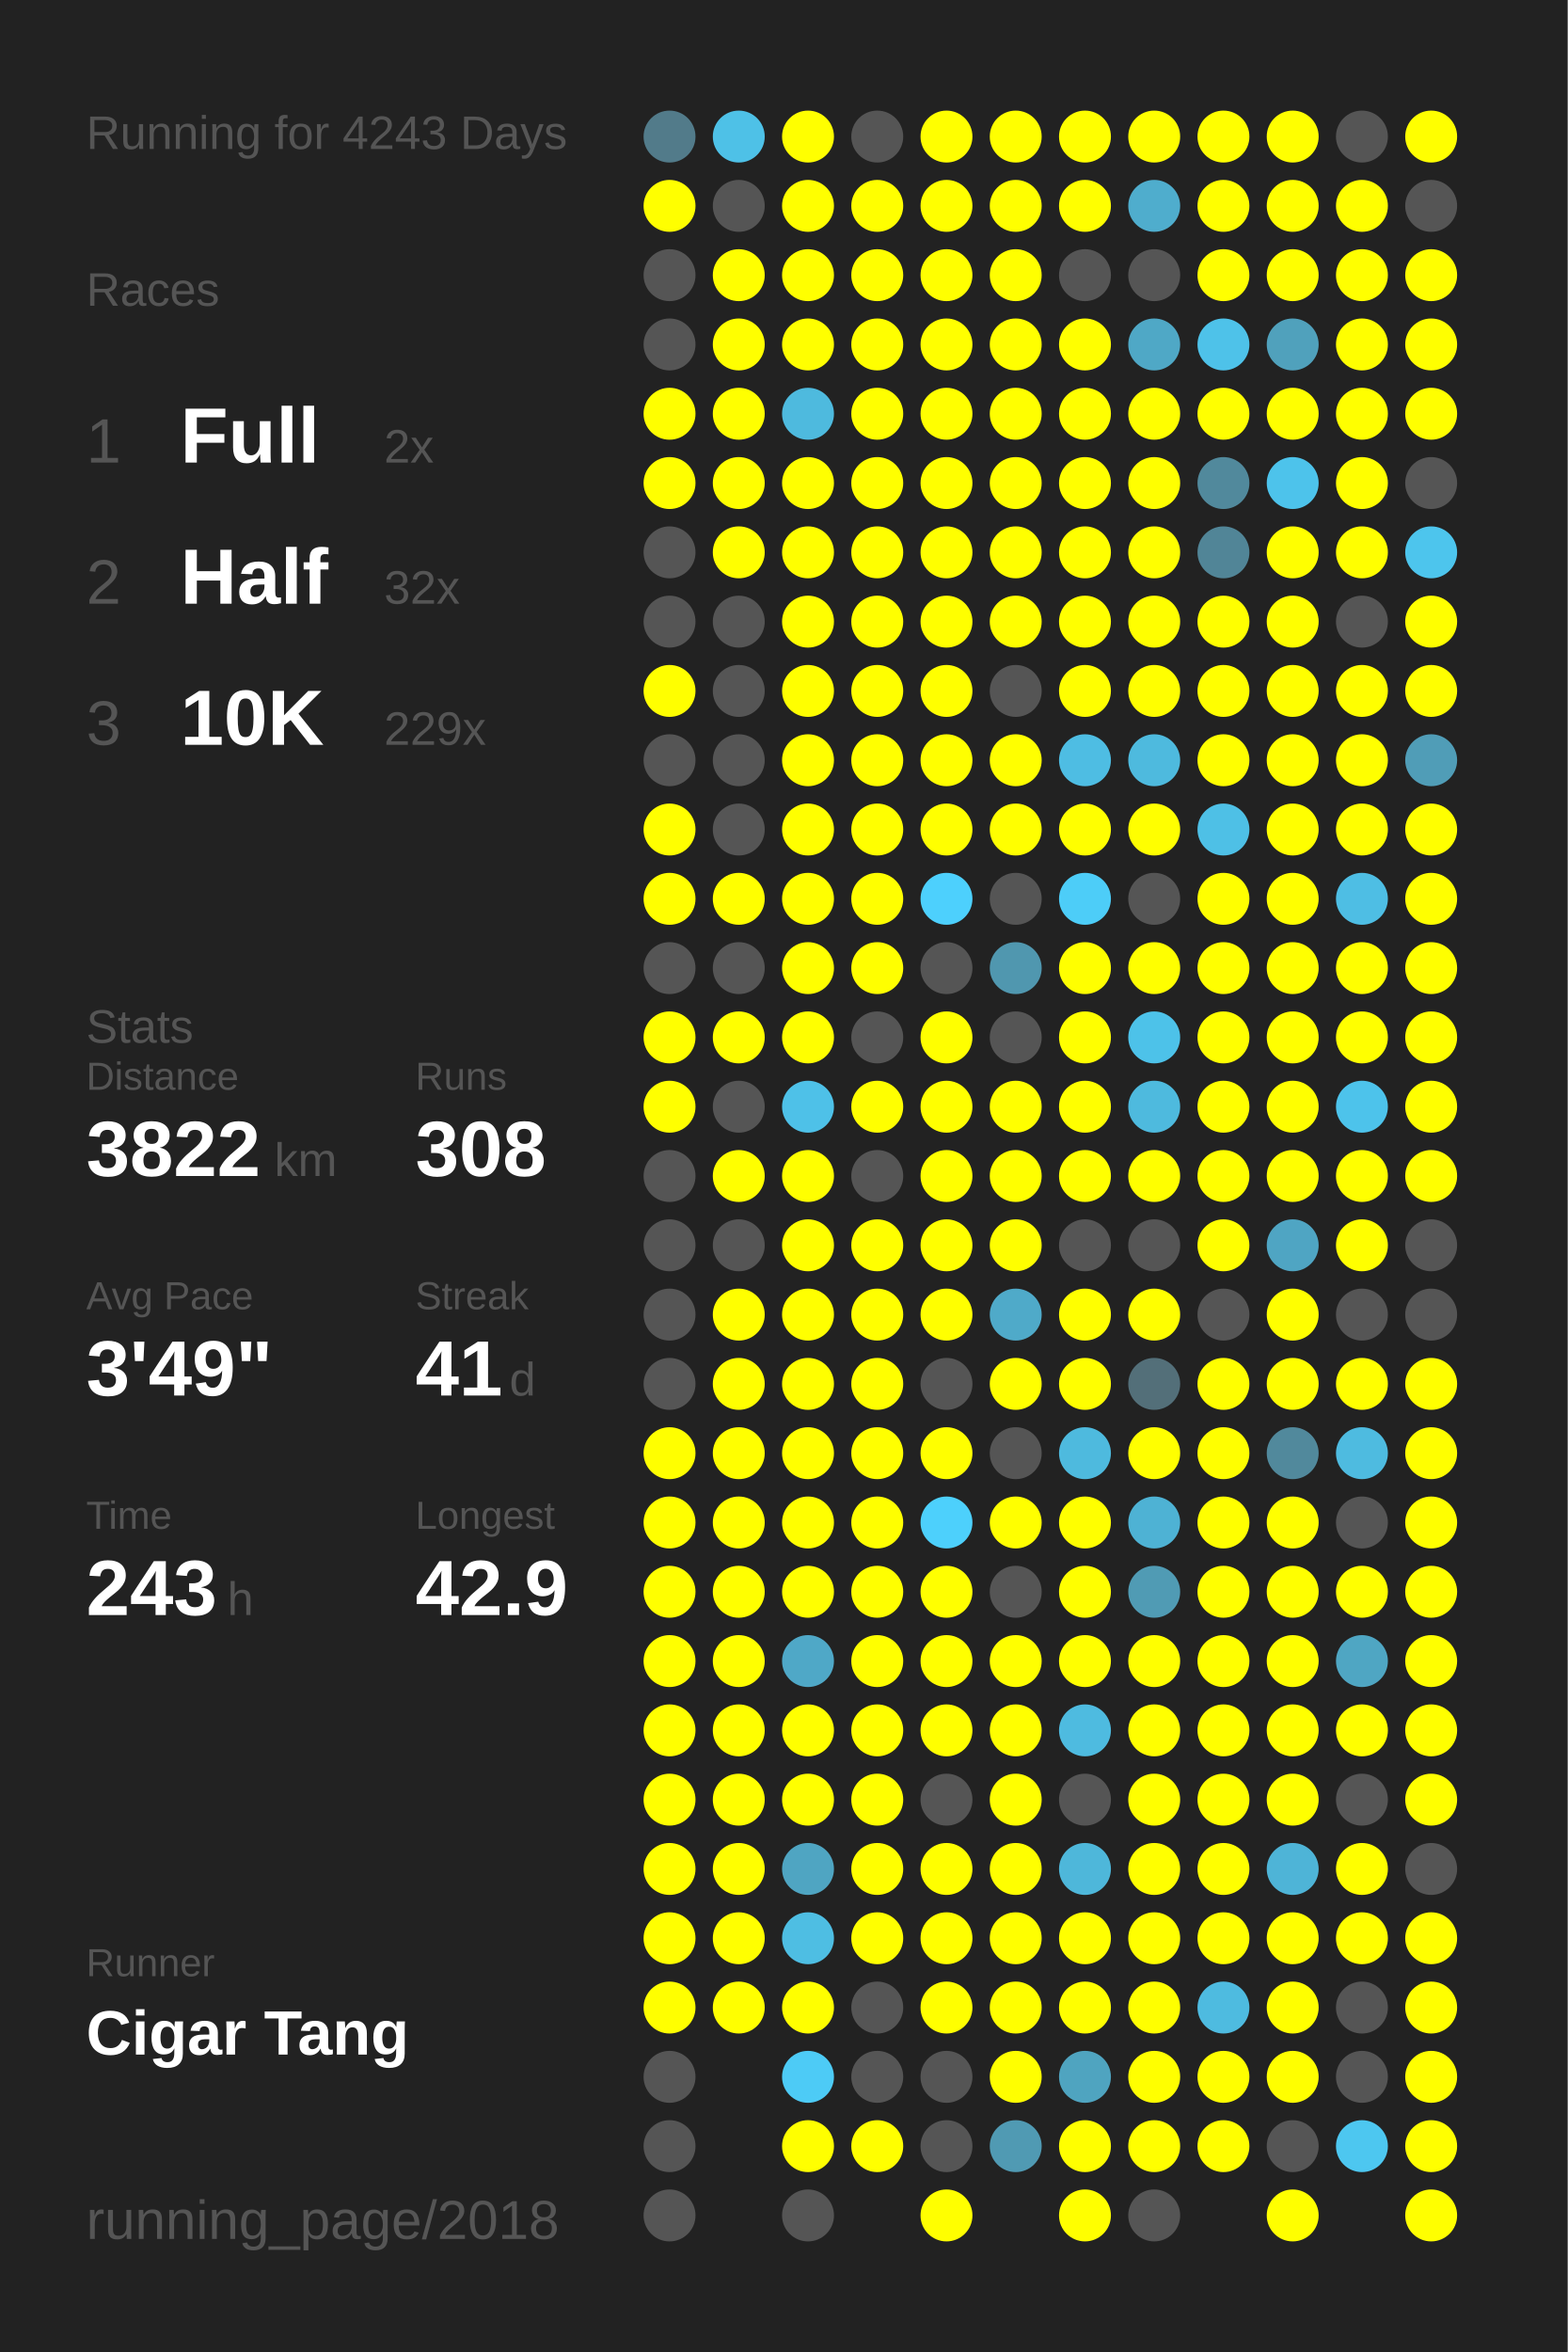
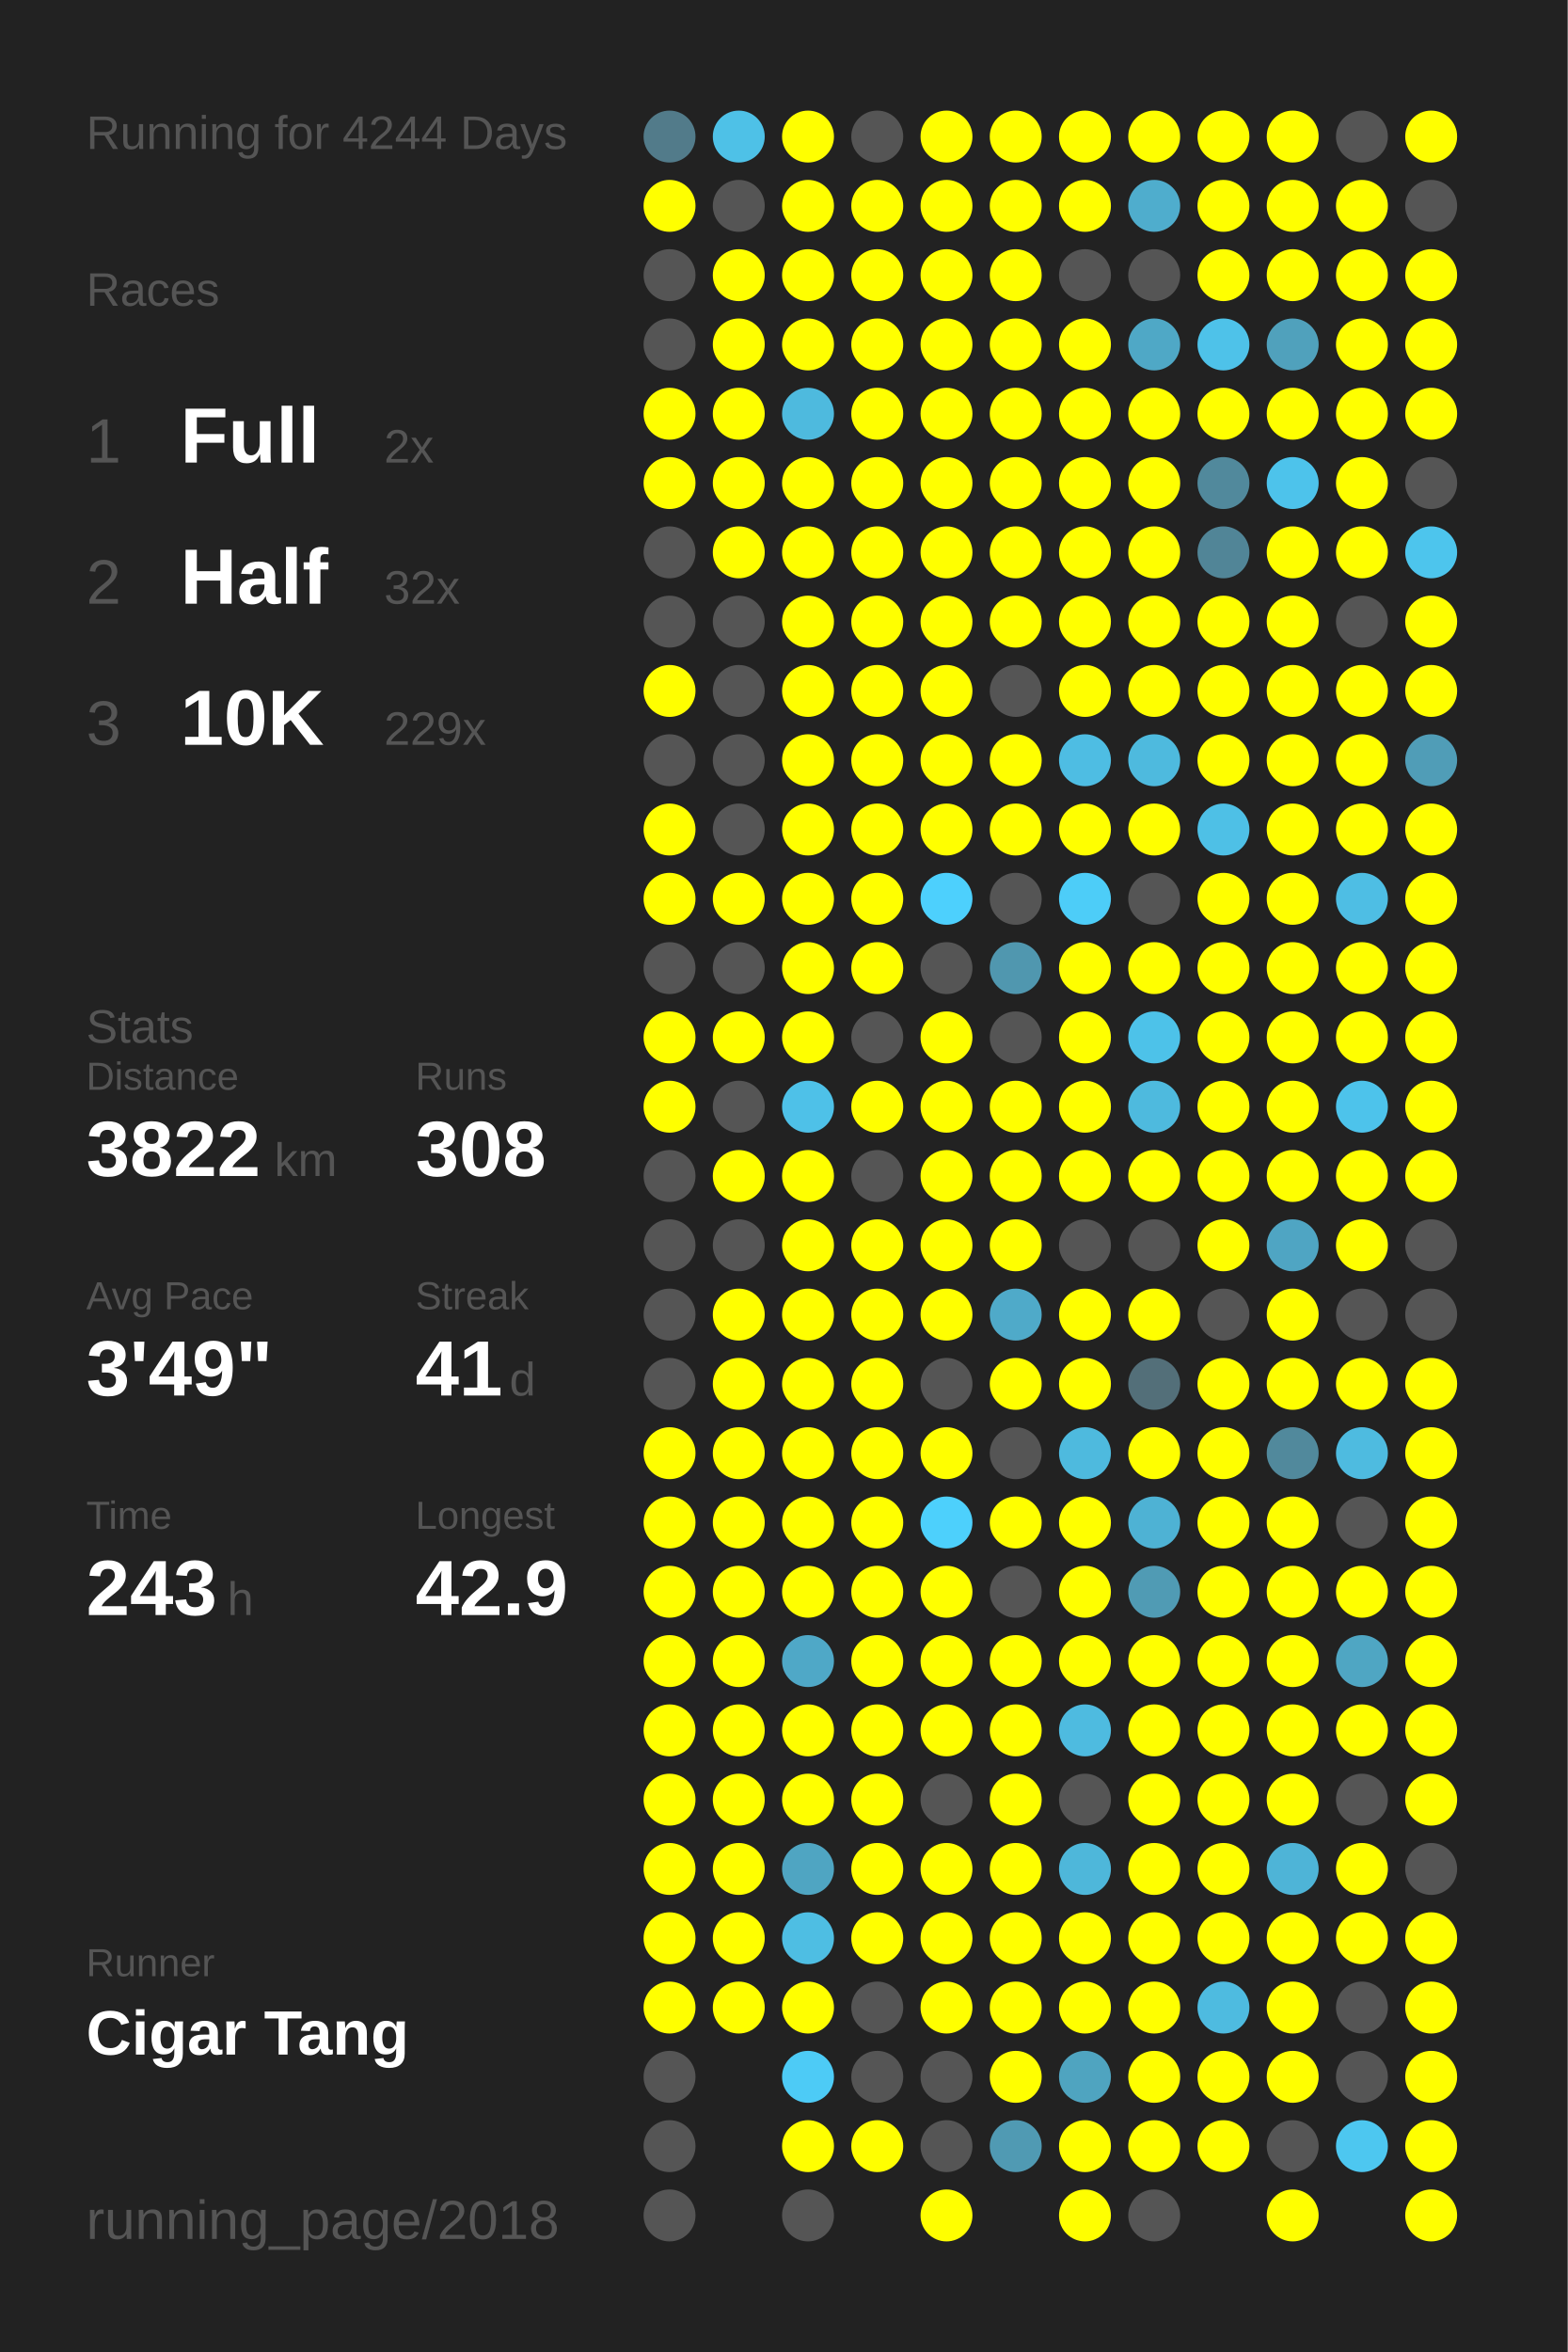
<svg xmlns="http://www.w3.org/2000/svg" baseProfile="full" height="300mm" version="1.1" viewBox="0,0,200,300" width="200mm">
  <defs />
  <rect fill="#222222" height="300" width="200" x="0" y="0" />
-   <text fill="#555555" style="font-size:6px; font-family:Arial;" x="11" y="19">Running for 4243 Days</text>
+   <text fill="#555555" style="font-size:6px; font-family:Arial;" x="11" y="19">Running for 4244 Days</text>
  <text fill="#555555" style="font-size:6px; font-family:Arial;" x="11" y="39">Races</text>
  <text fill="#555555" style="font-size:8px; font-family:Arial;" x="11" y="59">1</text>
  <text fill="#FFFFFF" style="font-size:10px; font-family:Arial; font-weight:bold;" x="23" y="59">Full</text>
  <text fill="#555555" style="font-size:6px; font-family:Arial;" x="49" y="59">2x</text>
  <text fill="#555555" style="font-size:8px; font-family:Arial;" x="11" y="77">2</text>
  <text fill="#FFFFFF" style="font-size:10px; font-family:Arial; font-weight:bold;" x="23" y="77">Half</text>
  <text fill="#555555" style="font-size:6px; font-family:Arial;" x="49" y="77">32x</text>
  <text fill="#555555" style="font-size:8px; font-family:Arial;" x="11" y="95">3</text>
  <text fill="#FFFFFF" style="font-size:10px; font-family:Arial; font-weight:bold;" x="23" y="95">10K</text>
  <text fill="#555555" style="font-size:6px; font-family:Arial;" x="49" y="95">229x</text>
  <text fill="#555555" style="font-size:6px; font-family:Arial;" x="11" y="133">Stats</text>
  <text fill="#555555" style="font-size:5px; font-family:Arial;" x="11" y="139">Distance</text>
  <text fill="#FFFFFF" style="font-size:10px; font-family:Arial; font-weight:bold;" x="11" y="150">3822</text>
  <text fill="#555555" style="font-size:6px; font-family:Arial;" x="35" y="150">km</text>
  <text fill="#555555" style="font-size:5px; font-family:Arial;" x="53" y="139">Runs</text>
  <text fill="#FFFFFF" style="font-size:10px; font-family:Arial; font-weight:bold;" x="53" y="150">308</text>
  <text fill="#555555" style="font-size:5px; font-family:Arial;" x="11" y="167">Avg Pace</text>
  <text fill="#FFFFFF" style="font-size:10px; font-family:Arial; font-weight:bold;" x="11" y="178">3'49"</text>
  <text fill="#555555" style="font-size:5px; font-family:Arial;" x="53" y="167">Streak</text>
  <text fill="#FFFFFF" style="font-size:10px; font-family:Arial; font-weight:bold;" x="53" y="178">41</text>
  <text fill="#555555" style="font-size:6px; font-family:Arial;" x="65" y="178">d</text>
  <text fill="#555555" style="font-size:5px; font-family:Arial;" x="11" y="195">Time</text>
  <text fill="#FFFFFF" style="font-size:10px; font-family:Arial; font-weight:bold;" x="11" y="206">243</text>
  <text fill="#555555" style="font-size:6px; font-family:Arial;" x="29" y="206">h</text>
  <text fill="#555555" style="font-size:5px; font-family:Arial;" x="53" y="195">Longest</text>
  <text fill="#FFFFFF" style="font-size:10px; font-family:Arial; font-weight:bold;" x="53" y="206">42.9</text>
  <text fill="#555555" style="font-size:5px; font-family:Arial;" x="11" y="252.065">Runner</text>
  <text fill="#FFFFFF" style="font-size:8px; font-family:Arial; font-weight:bold;" x="11" y="262.065">Cigar Tang</text>
  <text fill="#555555" style="font-size:7px; font-family:Arial;" x="11" y="285.581">running_page/2018</text>
  <circle cx="85.417" cy="17.419" fill="#527b8a" r="3.312" />
  <circle cx="85.417" cy="26.258" fill="#FFFF00" r="3.312" />
  <circle cx="85.417" cy="35.097" fill="#555555" r="3.312" />
  <circle cx="85.417" cy="43.935" fill="#555555" r="3.312" />
  <circle cx="85.417" cy="52.774" fill="#FFFF00" r="3.312" />
  <circle cx="85.417" cy="61.613" fill="#FFFF00" r="3.312" />
  <circle cx="85.417" cy="70.452" fill="#555555" r="3.312" />
  <circle cx="85.417" cy="79.29" fill="#555555" r="3.312" />
  <circle cx="85.417" cy="88.129" fill="#FFFF00" r="3.312" />
  <circle cx="85.417" cy="96.968" fill="#555555" r="3.312" />
  <circle cx="85.417" cy="105.806" fill="#FFFF00" r="3.312" />
  <circle cx="85.417" cy="114.645" fill="#FFFF00" r="3.312" />
  <circle cx="85.417" cy="123.484" fill="#555555" r="3.312" />
  <circle cx="85.417" cy="132.323" fill="#FFFF00" r="3.312" />
  <circle cx="85.417" cy="141.161" fill="#FFFF00" r="3.312" />
  <circle cx="85.417" cy="150" fill="#555555" r="3.312" />
  <circle cx="85.417" cy="158.839" fill="#555555" r="3.312" />
  <circle cx="85.417" cy="167.677" fill="#555555" r="3.312" />
  <circle cx="85.417" cy="176.516" fill="#555555" r="3.312" />
  <circle cx="85.417" cy="185.355" fill="#FFFF00" r="3.312" />
  <circle cx="85.417" cy="194.194" fill="#FFFF00" r="3.312" />
  <circle cx="85.417" cy="203.032" fill="#FFFF00" r="3.312" />
  <circle cx="85.417" cy="211.871" fill="#FFFF00" r="3.312" />
  <circle cx="85.417" cy="220.71" fill="#FFFF00" r="3.312" />
  <circle cx="85.417" cy="229.548" fill="#FFFF00" r="3.312" />
  <circle cx="85.417" cy="238.387" fill="#FFFF00" r="3.312" />
  <circle cx="85.417" cy="247.226" fill="#FFFF00" r="3.312" />
  <circle cx="85.417" cy="256.065" fill="#FFFF00" r="3.312" />
  <circle cx="85.417" cy="264.903" fill="#555555" r="3.312" />
  <circle cx="85.417" cy="273.742" fill="#555555" r="3.312" />
  <circle cx="85.417" cy="282.581" fill="#555555" r="3.312" />
  <circle cx="94.25" cy="17.419" fill="#4ec1e7" r="3.312" />
  <circle cx="94.25" cy="26.258" fill="#555555" r="3.312" />
  <circle cx="94.25" cy="35.097" fill="#FFFF00" r="3.312" />
  <circle cx="94.25" cy="43.935" fill="#FFFF00" r="3.312" />
  <circle cx="94.25" cy="52.774" fill="#FFFF00" r="3.312" />
  <circle cx="94.25" cy="61.613" fill="#FFFF00" r="3.312" />
  <circle cx="94.25" cy="70.452" fill="#FFFF00" r="3.312" />
  <circle cx="94.25" cy="79.29" fill="#555555" r="3.312" />
  <circle cx="94.25" cy="88.129" fill="#555555" r="3.312" />
  <circle cx="94.25" cy="96.968" fill="#555555" r="3.312" />
  <circle cx="94.25" cy="105.806" fill="#555555" r="3.312" />
  <circle cx="94.25" cy="114.645" fill="#FFFF00" r="3.312" />
  <circle cx="94.25" cy="123.484" fill="#555555" r="3.312" />
  <circle cx="94.25" cy="132.323" fill="#FFFF00" r="3.312" />
  <circle cx="94.25" cy="141.161" fill="#555555" r="3.312" />
  <circle cx="94.25" cy="150" fill="#FFFF00" r="3.312" />
  <circle cx="94.25" cy="158.839" fill="#555555" r="3.312" />
  <circle cx="94.25" cy="167.677" fill="#FFFF00" r="3.312" />
  <circle cx="94.25" cy="176.516" fill="#FFFF00" r="3.312" />
  <circle cx="94.25" cy="185.355" fill="#FFFF00" r="3.312" />
  <circle cx="94.25" cy="194.194" fill="#FFFF00" r="3.312" />
  <circle cx="94.25" cy="203.032" fill="#FFFF00" r="3.312" />
  <circle cx="94.25" cy="211.871" fill="#FFFF00" r="3.312" />
  <circle cx="94.25" cy="220.71" fill="#FFFF00" r="3.312" />
  <circle cx="94.25" cy="229.548" fill="#FFFF00" r="3.312" />
  <circle cx="94.25" cy="238.387" fill="#FFFF00" r="3.312" />
  <circle cx="94.25" cy="247.226" fill="#FFFF00" r="3.312" />
  <circle cx="94.25" cy="256.065" fill="#FFFF00" r="3.312" />
  <circle cx="103.083" cy="17.419" fill="#FFFF00" r="3.312" />
  <circle cx="103.083" cy="26.258" fill="#FFFF00" r="3.312" />
  <circle cx="103.083" cy="35.097" fill="#FFFF00" r="3.312" />
  <circle cx="103.083" cy="43.935" fill="#FFFF00" r="3.312" />
  <circle cx="103.083" cy="52.774" fill="#4ebade" r="3.312" />
  <circle cx="103.083" cy="61.613" fill="#FFFF00" r="3.312" />
  <circle cx="103.083" cy="70.452" fill="#FFFF00" r="3.312" />
  <circle cx="103.083" cy="79.29" fill="#FFFF00" r="3.312" />
  <circle cx="103.083" cy="88.129" fill="#FFFF00" r="3.312" />
  <circle cx="103.083" cy="96.968" fill="#FFFF00" r="3.312" />
  <circle cx="103.083" cy="105.806" fill="#FFFF00" r="3.312" />
  <circle cx="103.083" cy="114.645" fill="#FFFF00" r="3.312" />
  <circle cx="103.083" cy="123.484" fill="#FFFF00" r="3.312" />
  <circle cx="103.083" cy="132.323" fill="#FFFF00" r="3.312" />
  <circle cx="103.083" cy="141.161" fill="#4ec1e8" r="3.312" />
  <circle cx="103.083" cy="150" fill="#FFFF00" r="3.312" />
  <circle cx="103.083" cy="158.839" fill="#FFFF00" r="3.312" />
  <circle cx="103.083" cy="167.677" fill="#FFFF00" r="3.312" />
  <circle cx="103.083" cy="176.516" fill="#FFFF00" r="3.312" />
  <circle cx="103.083" cy="185.355" fill="#FFFF00" r="3.312" />
  <circle cx="103.083" cy="194.194" fill="#FFFF00" r="3.312" />
  <circle cx="103.083" cy="203.032" fill="#FFFF00" r="3.312" />
  <circle cx="103.083" cy="211.871" fill="#4fa8c7" r="3.312" />
  <circle cx="103.083" cy="220.71" fill="#FFFF00" r="3.312" />
  <circle cx="103.083" cy="229.548" fill="#FFFF00" r="3.312" />
  <circle cx="103.083" cy="238.387" fill="#4fa5c2" r="3.312" />
  <circle cx="103.083" cy="247.226" fill="#4ebee3" r="3.312" />
  <circle cx="103.083" cy="256.065" fill="#FFFF00" r="3.312" />
  <circle cx="103.083" cy="264.903" fill="#4dcbf6" r="3.312" />
  <circle cx="103.083" cy="273.742" fill="#FFFF00" r="3.312" />
  <circle cx="103.083" cy="282.581" fill="#555555" r="3.312" />
  <circle cx="111.917" cy="17.419" fill="#555555" r="3.312" />
  <circle cx="111.917" cy="26.258" fill="#FFFF00" r="3.312" />
  <circle cx="111.917" cy="35.097" fill="#FFFF00" r="3.312" />
  <circle cx="111.917" cy="43.935" fill="#FFFF00" r="3.312" />
  <circle cx="111.917" cy="52.774" fill="#FFFF00" r="3.312" />
  <circle cx="111.917" cy="61.613" fill="#FFFF00" r="3.312" />
  <circle cx="111.917" cy="70.452" fill="#FFFF00" r="3.312" />
  <circle cx="111.917" cy="79.29" fill="#FFFF00" r="3.312" />
  <circle cx="111.917" cy="88.129" fill="#FFFF00" r="3.312" />
  <circle cx="111.917" cy="96.968" fill="#FFFF00" r="3.312" />
  <circle cx="111.917" cy="105.806" fill="#FFFF00" r="3.312" />
  <circle cx="111.917" cy="114.645" fill="#FFFF00" r="3.312" />
  <circle cx="111.917" cy="123.484" fill="#FFFF00" r="3.312" />
  <circle cx="111.917" cy="132.323" fill="#555555" r="3.312" />
  <circle cx="111.917" cy="141.161" fill="#FFFF00" r="3.312" />
  <circle cx="111.917" cy="150" fill="#555555" r="3.312" />
  <circle cx="111.917" cy="158.839" fill="#FFFF00" r="3.312" />
  <circle cx="111.917" cy="167.677" fill="#FFFF00" r="3.312" />
  <circle cx="111.917" cy="176.516" fill="#FFFF00" r="3.312" />
  <circle cx="111.917" cy="185.355" fill="#FFFF00" r="3.312" />
  <circle cx="111.917" cy="194.194" fill="#FFFF00" r="3.312" />
  <circle cx="111.917" cy="203.032" fill="#FFFF00" r="3.312" />
  <circle cx="111.917" cy="211.871" fill="#FFFF00" r="3.312" />
  <circle cx="111.917" cy="220.71" fill="#FFFF00" r="3.312" />
  <circle cx="111.917" cy="229.548" fill="#FFFF00" r="3.312" />
  <circle cx="111.917" cy="238.387" fill="#FFFF00" r="3.312" />
  <circle cx="111.917" cy="247.226" fill="#FFFF00" r="3.312" />
  <circle cx="111.917" cy="256.065" fill="#555555" r="3.312" />
  <circle cx="111.917" cy="264.903" fill="#555555" r="3.312" />
  <circle cx="111.917" cy="273.742" fill="#FFFF00" r="3.312" />
  <circle cx="120.75" cy="17.419" fill="#FFFF00" r="3.312" />
  <circle cx="120.75" cy="26.258" fill="#FFFF00" r="3.312" />
  <circle cx="120.75" cy="35.097" fill="#FFFF00" r="3.312" />
  <circle cx="120.75" cy="43.935" fill="#FFFF00" r="3.312" />
  <circle cx="120.75" cy="52.774" fill="#FFFF00" r="3.312" />
  <circle cx="120.75" cy="61.613" fill="#FFFF00" r="3.312" />
  <circle cx="120.75" cy="70.452" fill="#FFFF00" r="3.312" />
  <circle cx="120.75" cy="79.29" fill="#FFFF00" r="3.312" />
  <circle cx="120.75" cy="88.129" fill="#FFFF00" r="3.312" />
  <circle cx="120.75" cy="96.968" fill="#FFFF00" r="3.312" />
  <circle cx="120.75" cy="105.806" fill="#FFFF00" r="3.312" />
  <circle cx="120.75" cy="114.645" fill="#4dd0fd" r="3.312" />
  <circle cx="120.75" cy="123.484" fill="#555555" r="3.312" />
  <circle cx="120.75" cy="132.323" fill="#FFFF00" r="3.312" />
  <circle cx="120.75" cy="141.161" fill="#FFFF00" r="3.312" />
  <circle cx="120.75" cy="150" fill="#FFFF00" r="3.312" />
  <circle cx="120.75" cy="158.839" fill="#FFFF00" r="3.312" />
  <circle cx="120.75" cy="167.677" fill="#FFFF00" r="3.312" />
  <circle cx="120.75" cy="176.516" fill="#555555" r="3.312" />
  <circle cx="120.75" cy="185.355" fill="#FFFF00" r="3.312" />
  <circle cx="120.75" cy="194.194" fill="#4dd0fc" r="3.312" />
  <circle cx="120.75" cy="203.032" fill="#FFFF00" r="3.312" />
  <circle cx="120.75" cy="211.871" fill="#FFFF00" r="3.312" />
  <circle cx="120.75" cy="220.71" fill="#FFFF00" r="3.312" />
  <circle cx="120.75" cy="229.548" fill="#555555" r="3.312" />
  <circle cx="120.75" cy="238.387" fill="#FFFF00" r="3.312" />
  <circle cx="120.75" cy="247.226" fill="#FFFF00" r="3.312" />
  <circle cx="120.75" cy="256.065" fill="#FFFF00" r="3.312" />
  <circle cx="120.75" cy="264.903" fill="#555555" r="3.312" />
  <circle cx="120.75" cy="273.742" fill="#555555" r="3.312" />
  <circle cx="120.75" cy="282.581" fill="#FFFF00" r="3.312" />
  <circle cx="129.583" cy="17.419" fill="#FFFF00" r="3.312" />
  <circle cx="129.583" cy="26.258" fill="#FFFF00" r="3.312" />
  <circle cx="129.583" cy="35.097" fill="#FFFF00" r="3.312" />
  <circle cx="129.583" cy="43.935" fill="#FFFF00" r="3.312" />
  <circle cx="129.583" cy="52.774" fill="#FFFF00" r="3.312" />
  <circle cx="129.583" cy="61.613" fill="#FFFF00" r="3.312" />
  <circle cx="129.583" cy="70.452" fill="#FFFF00" r="3.312" />
  <circle cx="129.583" cy="79.29" fill="#FFFF00" r="3.312" />
  <circle cx="129.583" cy="88.129" fill="#555555" r="3.312" />
  <circle cx="129.583" cy="96.968" fill="#FFFF00" r="3.312" />
  <circle cx="129.583" cy="105.806" fill="#FFFF00" r="3.312" />
  <circle cx="129.583" cy="114.645" fill="#555555" r="3.312" />
  <circle cx="129.583" cy="123.484" fill="#5097af" r="3.312" />
  <circle cx="129.583" cy="132.323" fill="#555555" r="3.312" />
  <circle cx="129.583" cy="141.161" fill="#FFFF00" r="3.312" />
  <circle cx="129.583" cy="150" fill="#FFFF00" r="3.312" />
  <circle cx="129.583" cy="158.839" fill="#FFFF00" r="3.312" />
  <circle cx="129.583" cy="167.677" fill="#4faac9" r="3.312" />
  <circle cx="129.583" cy="176.516" fill="#FFFF00" r="3.312" />
  <circle cx="129.583" cy="185.355" fill="#555555" r="3.312" />
  <circle cx="129.583" cy="194.194" fill="#FFFF00" r="3.312" />
  <circle cx="129.583" cy="203.032" fill="#555555" r="3.312" />
  <circle cx="129.583" cy="211.871" fill="#FFFF00" r="3.312" />
  <circle cx="129.583" cy="220.71" fill="#FFFF00" r="3.312" />
  <circle cx="129.583" cy="229.548" fill="#FFFF00" r="3.312" />
  <circle cx="129.583" cy="238.387" fill="#FFFF00" r="3.312" />
  <circle cx="129.583" cy="247.226" fill="#FFFF00" r="3.312" />
  <circle cx="129.583" cy="256.065" fill="#FFFF00" r="3.312" />
  <circle cx="129.583" cy="264.903" fill="#FFFF00" r="3.312" />
  <circle cx="129.583" cy="273.742" fill="#509ab3" r="3.312" />
  <circle cx="138.417" cy="17.419" fill="#FFFF00" r="3.312" />
  <circle cx="138.417" cy="26.258" fill="#FFFF00" r="3.312" />
  <circle cx="138.417" cy="35.097" fill="#555555" r="3.312" />
  <circle cx="138.417" cy="43.935" fill="#FFFF00" r="3.312" />
  <circle cx="138.417" cy="52.774" fill="#FFFF00" r="3.312" />
  <circle cx="138.417" cy="61.613" fill="#FFFF00" r="3.312" />
  <circle cx="138.417" cy="70.452" fill="#FFFF00" r="3.312" />
  <circle cx="138.417" cy="79.29" fill="#FFFF00" r="3.312" />
  <circle cx="138.417" cy="88.129" fill="#FFFF00" r="3.312" />
  <circle cx="138.417" cy="96.968" fill="#4ebde3" r="3.312" />
  <circle cx="138.417" cy="105.806" fill="#FFFF00" r="3.312" />
  <circle cx="138.417" cy="114.645" fill="#4dcdf8" r="3.312" />
  <circle cx="138.417" cy="123.484" fill="#FFFF00" r="3.312" />
  <circle cx="138.417" cy="132.323" fill="#FFFF00" r="3.312" />
  <circle cx="138.417" cy="141.161" fill="#FFFF00" r="3.312" />
  <circle cx="138.417" cy="150" fill="#FFFF00" r="3.312" />
  <circle cx="138.417" cy="158.839" fill="#555555" r="3.312" />
  <circle cx="138.417" cy="167.677" fill="#FFFF00" r="3.312" />
  <circle cx="138.417" cy="176.516" fill="#FFFF00" r="3.312" />
  <circle cx="138.417" cy="185.355" fill="#4ebade" r="3.312" />
  <circle cx="138.417" cy="194.194" fill="#FFFF00" r="3.312" />
  <circle cx="138.417" cy="203.032" fill="#FFFF00" r="3.312" />
  <circle cx="138.417" cy="211.871" fill="#FFFF00" r="3.312" />
  <circle cx="138.417" cy="220.71" fill="#4ebbe0" r="3.312" />
  <circle cx="138.417" cy="229.548" fill="#555555" r="3.312" />
  <circle cx="138.417" cy="238.387" fill="#4eb7da" r="3.312" />
  <circle cx="138.417" cy="247.226" fill="#FFFF00" r="3.312" />
  <circle cx="138.417" cy="256.065" fill="#FFFF00" r="3.312" />
  <circle cx="138.417" cy="264.903" fill="#4fa4c0" r="3.312" />
  <circle cx="138.417" cy="273.742" fill="#FFFF00" r="3.312" />
  <circle cx="138.417" cy="282.581" fill="#FFFF00" r="3.312" />
  <circle cx="147.25" cy="17.419" fill="#FFFF00" r="3.312" />
  <circle cx="147.25" cy="26.258" fill="#4fadcd" r="3.312" />
  <circle cx="147.25" cy="35.097" fill="#555555" r="3.312" />
  <circle cx="147.25" cy="43.935" fill="#4fa8c6" r="3.312" />
  <circle cx="147.25" cy="52.774" fill="#FFFF00" r="3.312" />
  <circle cx="147.25" cy="61.613" fill="#FFFF00" r="3.312" />
  <circle cx="147.25" cy="70.452" fill="#FFFF00" r="3.312" />
  <circle cx="147.25" cy="79.29" fill="#FFFF00" r="3.312" />
  <circle cx="147.25" cy="88.129" fill="#FFFF00" r="3.312" />
  <circle cx="147.25" cy="96.968" fill="#4ebade" r="3.312" />
  <circle cx="147.25" cy="105.806" fill="#FFFF00" r="3.312" />
  <circle cx="147.25" cy="114.645" fill="#555555" r="3.312" />
  <circle cx="147.25" cy="123.484" fill="#FFFF00" r="3.312" />
  <circle cx="147.25" cy="132.323" fill="#4dc2e9" r="3.312" />
  <circle cx="147.25" cy="141.161" fill="#4ebade" r="3.312" />
  <circle cx="147.25" cy="150" fill="#FFFF00" r="3.312" />
  <circle cx="147.25" cy="158.839" fill="#555555" r="3.312" />
  <circle cx="147.25" cy="167.677" fill="#FFFF00" r="3.312" />
  <circle cx="147.25" cy="176.516" fill="#536f79" r="3.312" />
  <circle cx="147.25" cy="185.355" fill="#FFFF00" r="3.312" />
  <circle cx="147.25" cy="194.194" fill="#4eb2d4" r="3.312" />
  <circle cx="147.25" cy="203.032" fill="#509bb4" r="3.312" />
  <circle cx="147.25" cy="211.871" fill="#FFFF00" r="3.312" />
  <circle cx="147.25" cy="220.71" fill="#FFFF00" r="3.312" />
  <circle cx="147.25" cy="229.548" fill="#FFFF00" r="3.312" />
  <circle cx="147.25" cy="238.387" fill="#FFFF00" r="3.312" />
  <circle cx="147.25" cy="247.226" fill="#FFFF00" r="3.312" />
  <circle cx="147.25" cy="256.065" fill="#FFFF00" r="3.312" />
  <circle cx="147.25" cy="264.903" fill="#FFFF00" r="3.312" />
  <circle cx="147.25" cy="273.742" fill="#FFFF00" r="3.312" />
  <circle cx="147.25" cy="282.581" fill="#555555" r="3.312" />
  <circle cx="156.083" cy="17.419" fill="#FFFF00" r="3.312" />
  <circle cx="156.083" cy="26.258" fill="#FFFF00" r="3.312" />
  <circle cx="156.083" cy="35.097" fill="#FFFF00" r="3.312" />
  <circle cx="156.083" cy="43.935" fill="#4ec2e9" r="3.312" />
  <circle cx="156.083" cy="52.774" fill="#FFFF00" r="3.312" />
  <circle cx="156.083" cy="61.613" fill="#51899c" r="3.312" />
  <circle cx="156.083" cy="70.452" fill="#518597" r="3.312" />
  <circle cx="156.083" cy="79.29" fill="#FFFF00" r="3.312" />
  <circle cx="156.083" cy="88.129" fill="#FFFF00" r="3.312" />
  <circle cx="156.083" cy="96.968" fill="#FFFF00" r="3.312" />
  <circle cx="156.083" cy="105.806" fill="#4ec0e6" r="3.312" />
  <circle cx="156.083" cy="114.645" fill="#FFFF00" r="3.312" />
  <circle cx="156.083" cy="123.484" fill="#FFFF00" r="3.312" />
  <circle cx="156.083" cy="132.323" fill="#FFFF00" r="3.312" />
  <circle cx="156.083" cy="141.161" fill="#FFFF00" r="3.312" />
  <circle cx="156.083" cy="150" fill="#FFFF00" r="3.312" />
  <circle cx="156.083" cy="158.839" fill="#FFFF00" r="3.312" />
  <circle cx="156.083" cy="167.677" fill="#555555" r="3.312" />
  <circle cx="156.083" cy="176.516" fill="#FFFF00" r="3.312" />
  <circle cx="156.083" cy="185.355" fill="#FFFF00" r="3.312" />
  <circle cx="156.083" cy="194.194" fill="#FFFF00" r="3.312" />
  <circle cx="156.083" cy="203.032" fill="#FFFF00" r="3.312" />
  <circle cx="156.083" cy="211.871" fill="#FFFF00" r="3.312" />
  <circle cx="156.083" cy="220.71" fill="#FFFF00" r="3.312" />
  <circle cx="156.083" cy="229.548" fill="#FFFF00" r="3.312" />
  <circle cx="156.083" cy="238.387" fill="#FFFF00" r="3.312" />
  <circle cx="156.083" cy="247.226" fill="#FFFF00" r="3.312" />
  <circle cx="156.083" cy="256.065" fill="#4ebbe0" r="3.312" />
  <circle cx="156.083" cy="264.903" fill="#FFFF00" r="3.312" />
  <circle cx="156.083" cy="273.742" fill="#FFFF00" r="3.312" />
  <circle cx="164.917" cy="17.419" fill="#FFFF00" r="3.312" />
  <circle cx="164.917" cy="26.258" fill="#FFFF00" r="3.312" />
  <circle cx="164.917" cy="35.097" fill="#FFFF00" r="3.312" />
  <circle cx="164.917" cy="43.935" fill="#50a1bc" r="3.312" />
  <circle cx="164.917" cy="52.774" fill="#FFFF00" r="3.312" />
  <circle cx="164.917" cy="61.613" fill="#4dc3eb" r="3.312" />
  <circle cx="164.917" cy="70.452" fill="#FFFF00" r="3.312" />
  <circle cx="164.917" cy="79.29" fill="#FFFF00" r="3.312" />
  <circle cx="164.917" cy="88.129" fill="#FFFF00" r="3.312" />
  <circle cx="164.917" cy="96.968" fill="#FFFF00" r="3.312" />
  <circle cx="164.917" cy="105.806" fill="#FFFF00" r="3.312" />
  <circle cx="164.917" cy="114.645" fill="#FFFF00" r="3.312" />
  <circle cx="164.917" cy="123.484" fill="#FFFF00" r="3.312" />
  <circle cx="164.917" cy="132.323" fill="#FFFF00" r="3.312" />
  <circle cx="164.917" cy="141.161" fill="#FFFF00" r="3.312" />
  <circle cx="164.917" cy="150" fill="#FFFF00" r="3.312" />
  <circle cx="164.917" cy="158.839" fill="#4fa5c3" r="3.312" />
  <circle cx="164.917" cy="167.677" fill="#FFFF00" r="3.312" />
  <circle cx="164.917" cy="176.516" fill="#FFFF00" r="3.312" />
  <circle cx="164.917" cy="185.355" fill="#51899c" r="3.312" />
  <circle cx="164.917" cy="194.194" fill="#FFFF00" r="3.312" />
  <circle cx="164.917" cy="203.032" fill="#FFFF00" r="3.312" />
  <circle cx="164.917" cy="211.871" fill="#FFFF00" r="3.312" />
  <circle cx="164.917" cy="220.71" fill="#FFFF00" r="3.312" />
  <circle cx="164.917" cy="229.548" fill="#FFFF00" r="3.312" />
  <circle cx="164.917" cy="238.387" fill="#4eb4d7" r="3.312" />
  <circle cx="164.917" cy="247.226" fill="#FFFF00" r="3.312" />
  <circle cx="164.917" cy="256.065" fill="#FFFF00" r="3.312" />
  <circle cx="164.917" cy="264.903" fill="#FFFF00" r="3.312" />
  <circle cx="164.917" cy="273.742" fill="#555555" r="3.312" />
  <circle cx="164.917" cy="282.581" fill="#FFFF00" r="3.312" />
  <circle cx="173.75" cy="17.419" fill="#555555" r="3.312" />
  <circle cx="173.75" cy="26.258" fill="#FFFF00" r="3.312" />
  <circle cx="173.75" cy="35.097" fill="#FFFF00" r="3.312" />
  <circle cx="173.75" cy="43.935" fill="#FFFF00" r="3.312" />
  <circle cx="173.75" cy="52.774" fill="#FFFF00" r="3.312" />
  <circle cx="173.75" cy="61.613" fill="#FFFF00" r="3.312" />
  <circle cx="173.75" cy="70.452" fill="#FFFF00" r="3.312" />
  <circle cx="173.75" cy="79.29" fill="#555555" r="3.312" />
  <circle cx="173.75" cy="88.129" fill="#FFFF00" r="3.312" />
  <circle cx="173.75" cy="96.968" fill="#FFFF00" r="3.312" />
  <circle cx="173.75" cy="105.806" fill="#FFFF00" r="3.312" />
  <circle cx="173.75" cy="114.645" fill="#4ebee4" r="3.312" />
  <circle cx="173.75" cy="123.484" fill="#FFFF00" r="3.312" />
  <circle cx="173.75" cy="132.323" fill="#FFFF00" r="3.312" />
  <circle cx="173.75" cy="141.161" fill="#4dc3eb" r="3.312" />
  <circle cx="173.75" cy="150" fill="#FFFF00" r="3.312" />
  <circle cx="173.75" cy="158.839" fill="#FFFF00" r="3.312" />
  <circle cx="173.75" cy="167.677" fill="#555555" r="3.312" />
  <circle cx="173.75" cy="176.516" fill="#FFFF00" r="3.312" />
  <circle cx="173.75" cy="185.355" fill="#4ebbe0" r="3.312" />
  <circle cx="173.75" cy="194.194" fill="#555555" r="3.312" />
  <circle cx="173.75" cy="203.032" fill="#FFFF00" r="3.312" />
  <circle cx="173.75" cy="211.871" fill="#4fa6c3" r="3.312" />
  <circle cx="173.75" cy="220.71" fill="#FFFF00" r="3.312" />
  <circle cx="173.75" cy="229.548" fill="#555555" r="3.312" />
  <circle cx="173.75" cy="238.387" fill="#FFFF00" r="3.312" />
  <circle cx="173.75" cy="247.226" fill="#FFFF00" r="3.312" />
  <circle cx="173.75" cy="256.065" fill="#555555" r="3.312" />
  <circle cx="173.75" cy="264.903" fill="#555555" r="3.312" />
  <circle cx="173.75" cy="273.742" fill="#4dc7f0" r="3.312" />
  <circle cx="182.583" cy="17.419" fill="#FFFF00" r="3.312" />
  <circle cx="182.583" cy="26.258" fill="#555555" r="3.312" />
  <circle cx="182.583" cy="35.097" fill="#FFFF00" r="3.312" />
  <circle cx="182.583" cy="43.935" fill="#FFFF00" r="3.312" />
  <circle cx="182.583" cy="52.774" fill="#FFFF00" r="3.312" />
  <circle cx="182.583" cy="61.613" fill="#555555" r="3.312" />
  <circle cx="182.583" cy="70.452" fill="#4dc5ed" r="3.312" />
  <circle cx="182.583" cy="79.29" fill="#FFFF00" r="3.312" />
  <circle cx="182.583" cy="88.129" fill="#FFFF00" r="3.312" />
  <circle cx="182.583" cy="96.968" fill="#509db7" r="3.312" />
  <circle cx="182.583" cy="105.806" fill="#FFFF00" r="3.312" />
  <circle cx="182.583" cy="114.645" fill="#FFFF00" r="3.312" />
  <circle cx="182.583" cy="123.484" fill="#FFFF00" r="3.312" />
  <circle cx="182.583" cy="132.323" fill="#FFFF00" r="3.312" />
  <circle cx="182.583" cy="141.161" fill="#FFFF00" r="3.312" />
  <circle cx="182.583" cy="150" fill="#FFFF00" r="3.312" />
  <circle cx="182.583" cy="158.839" fill="#555555" r="3.312" />
  <circle cx="182.583" cy="167.677" fill="#555555" r="3.312" />
  <circle cx="182.583" cy="176.516" fill="#FFFF00" r="3.312" />
  <circle cx="182.583" cy="185.355" fill="#FFFF00" r="3.312" />
  <circle cx="182.583" cy="194.194" fill="#FFFF00" r="3.312" />
  <circle cx="182.583" cy="203.032" fill="#FFFF00" r="3.312" />
  <circle cx="182.583" cy="211.871" fill="#FFFF00" r="3.312" />
  <circle cx="182.583" cy="220.71" fill="#FFFF00" r="3.312" />
  <circle cx="182.583" cy="229.548" fill="#FFFF00" r="3.312" />
  <circle cx="182.583" cy="238.387" fill="#555555" r="3.312" />
  <circle cx="182.583" cy="247.226" fill="#FFFF00" r="3.312" />
  <circle cx="182.583" cy="256.065" fill="#FFFF00" r="3.312" />
  <circle cx="182.583" cy="264.903" fill="#FFFF00" r="3.312" />
  <circle cx="182.583" cy="273.742" fill="#FFFF00" r="3.312" />
  <circle cx="182.583" cy="282.581" fill="#FFFF00" r="3.312" />
</svg>
